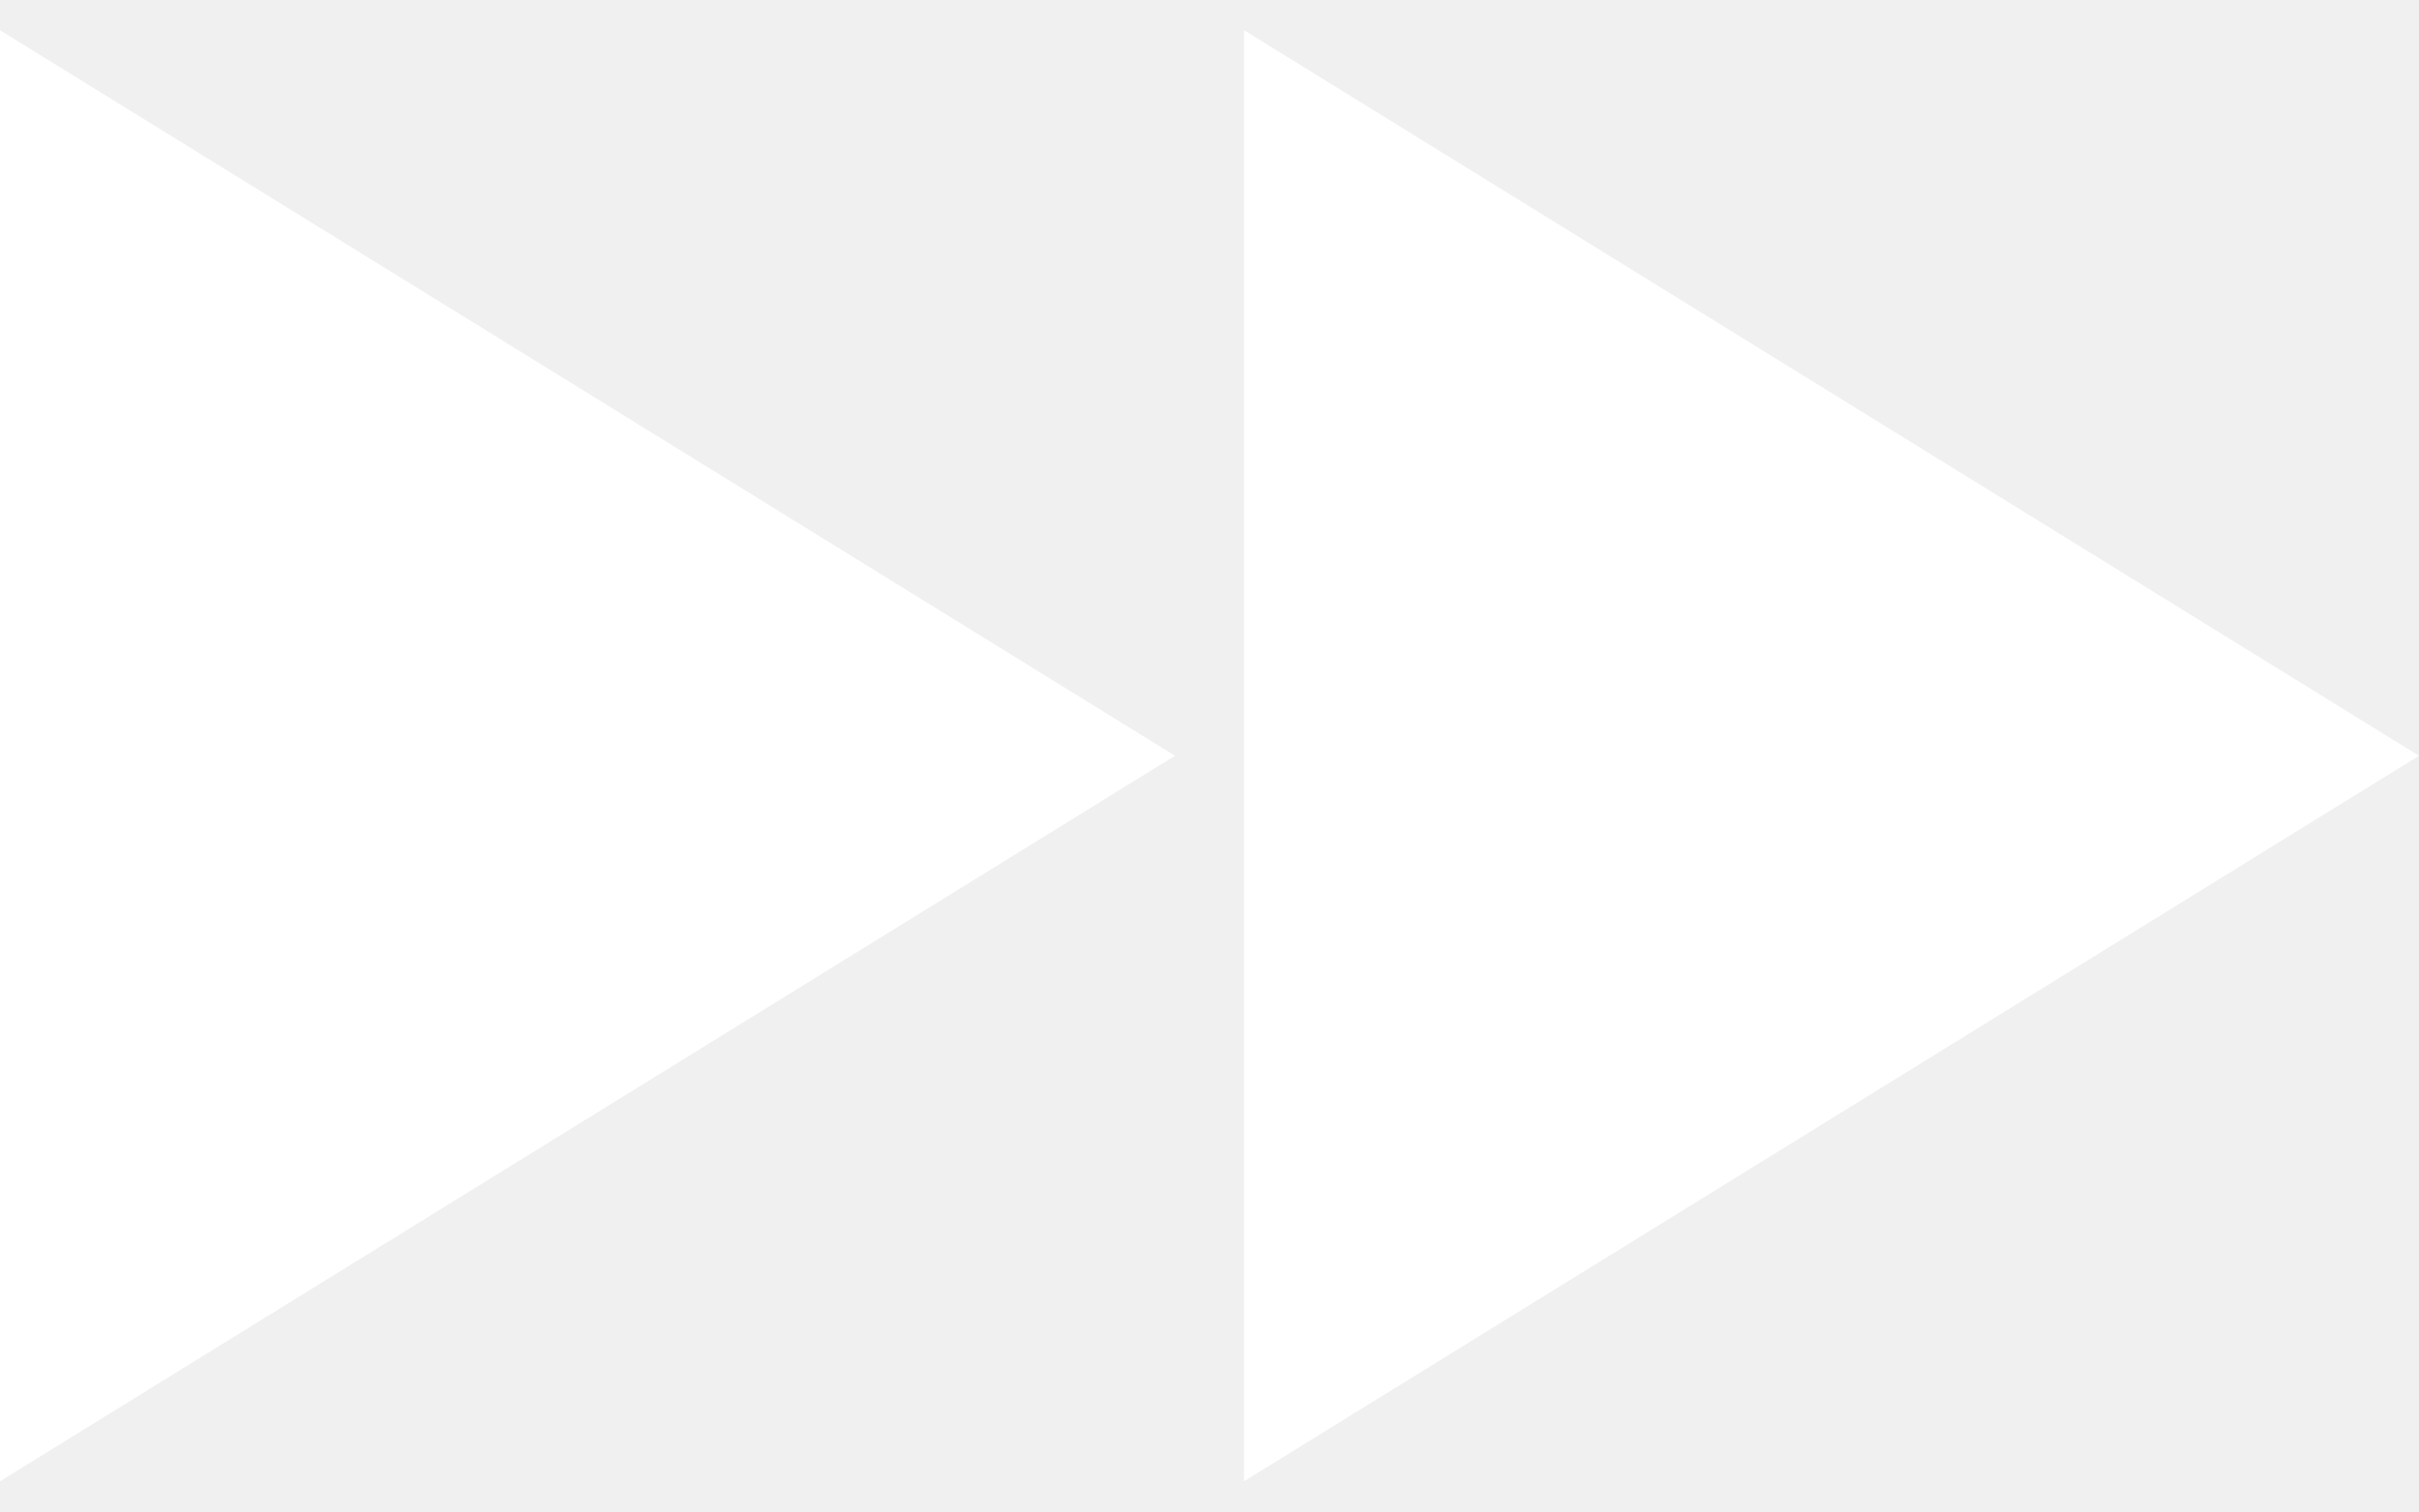
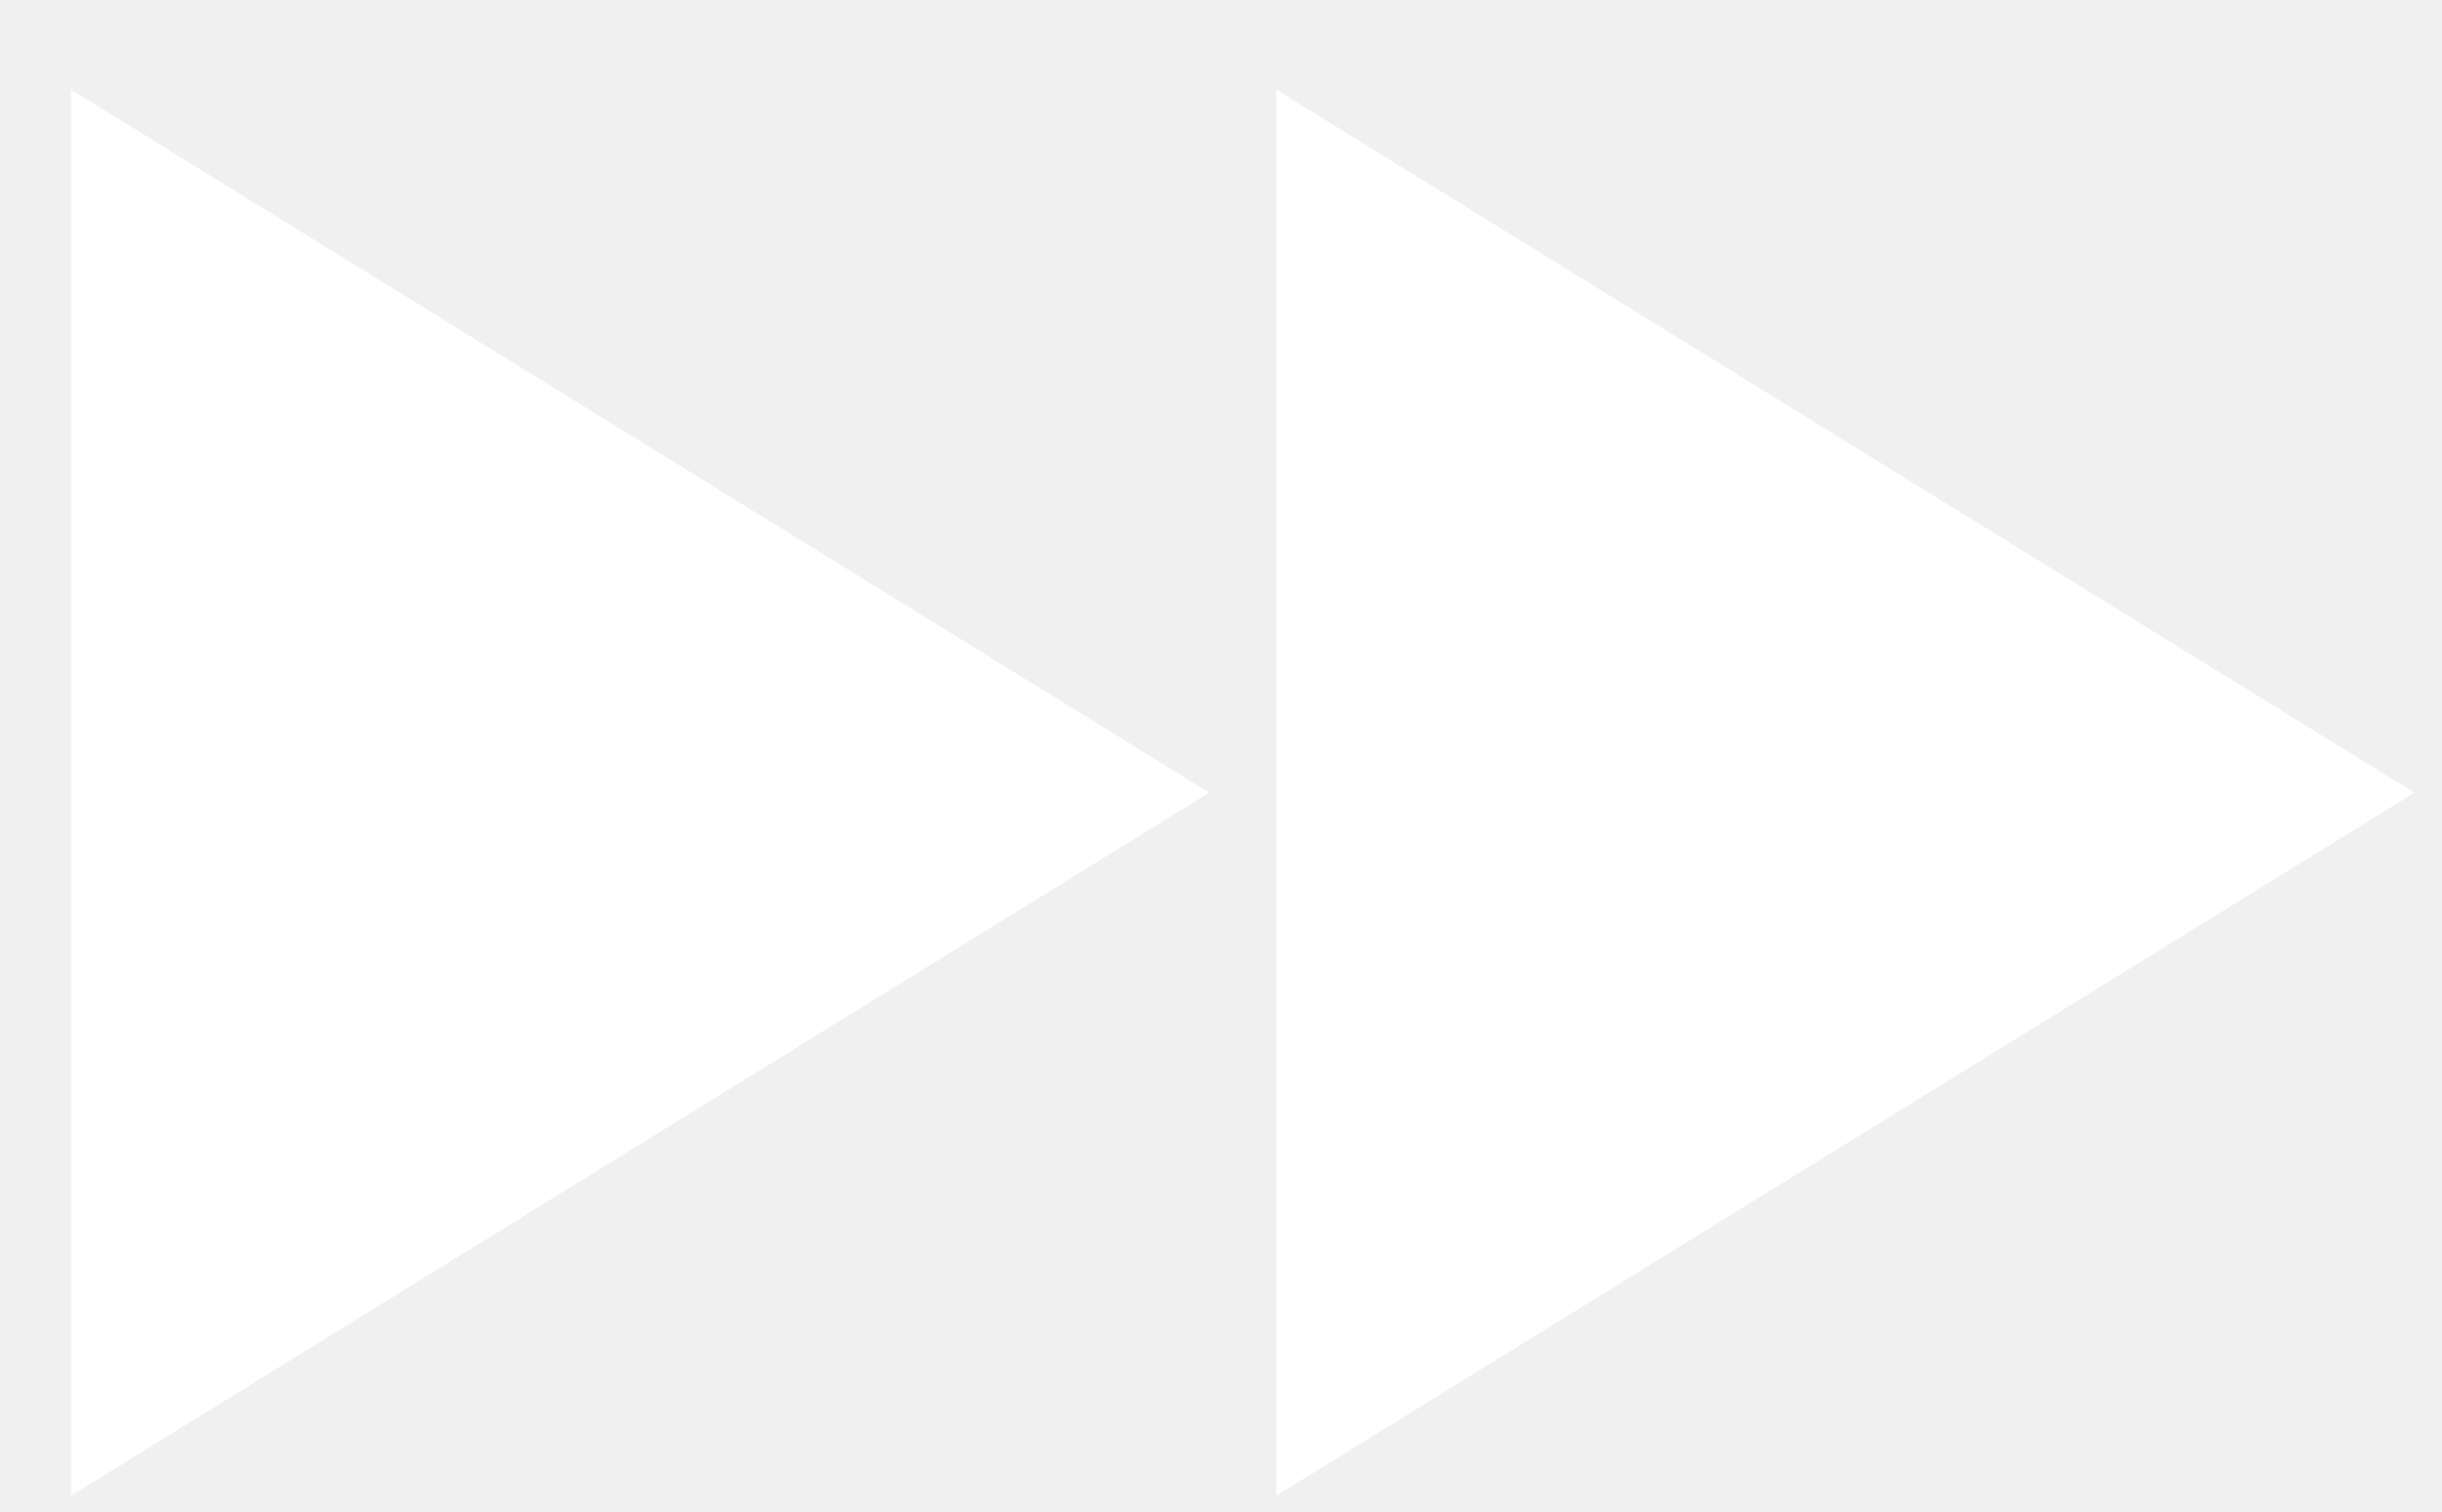
- <svg xmlns="http://www.w3.org/2000/svg" width="40" height="25" viewBox="0 0 40 25" fill="none">
-   <path d="M0 24.5L19.429 12.5L0 0.5V24.5ZM20.571 0.5V24.5L40 12.5L20.571 0.5Z" fill="white" />
+ <svg xmlns="http://www.w3.org/2000/svg" width="21" height="13" viewBox="0 0 21 13" fill="none">
+   <path d="M0.611 12.863L10.399 6.817L0.611 0.771V12.863ZM10.975 0.771V12.863L20.763 6.817L10.975 0.771Z" fill="white" />
</svg>
